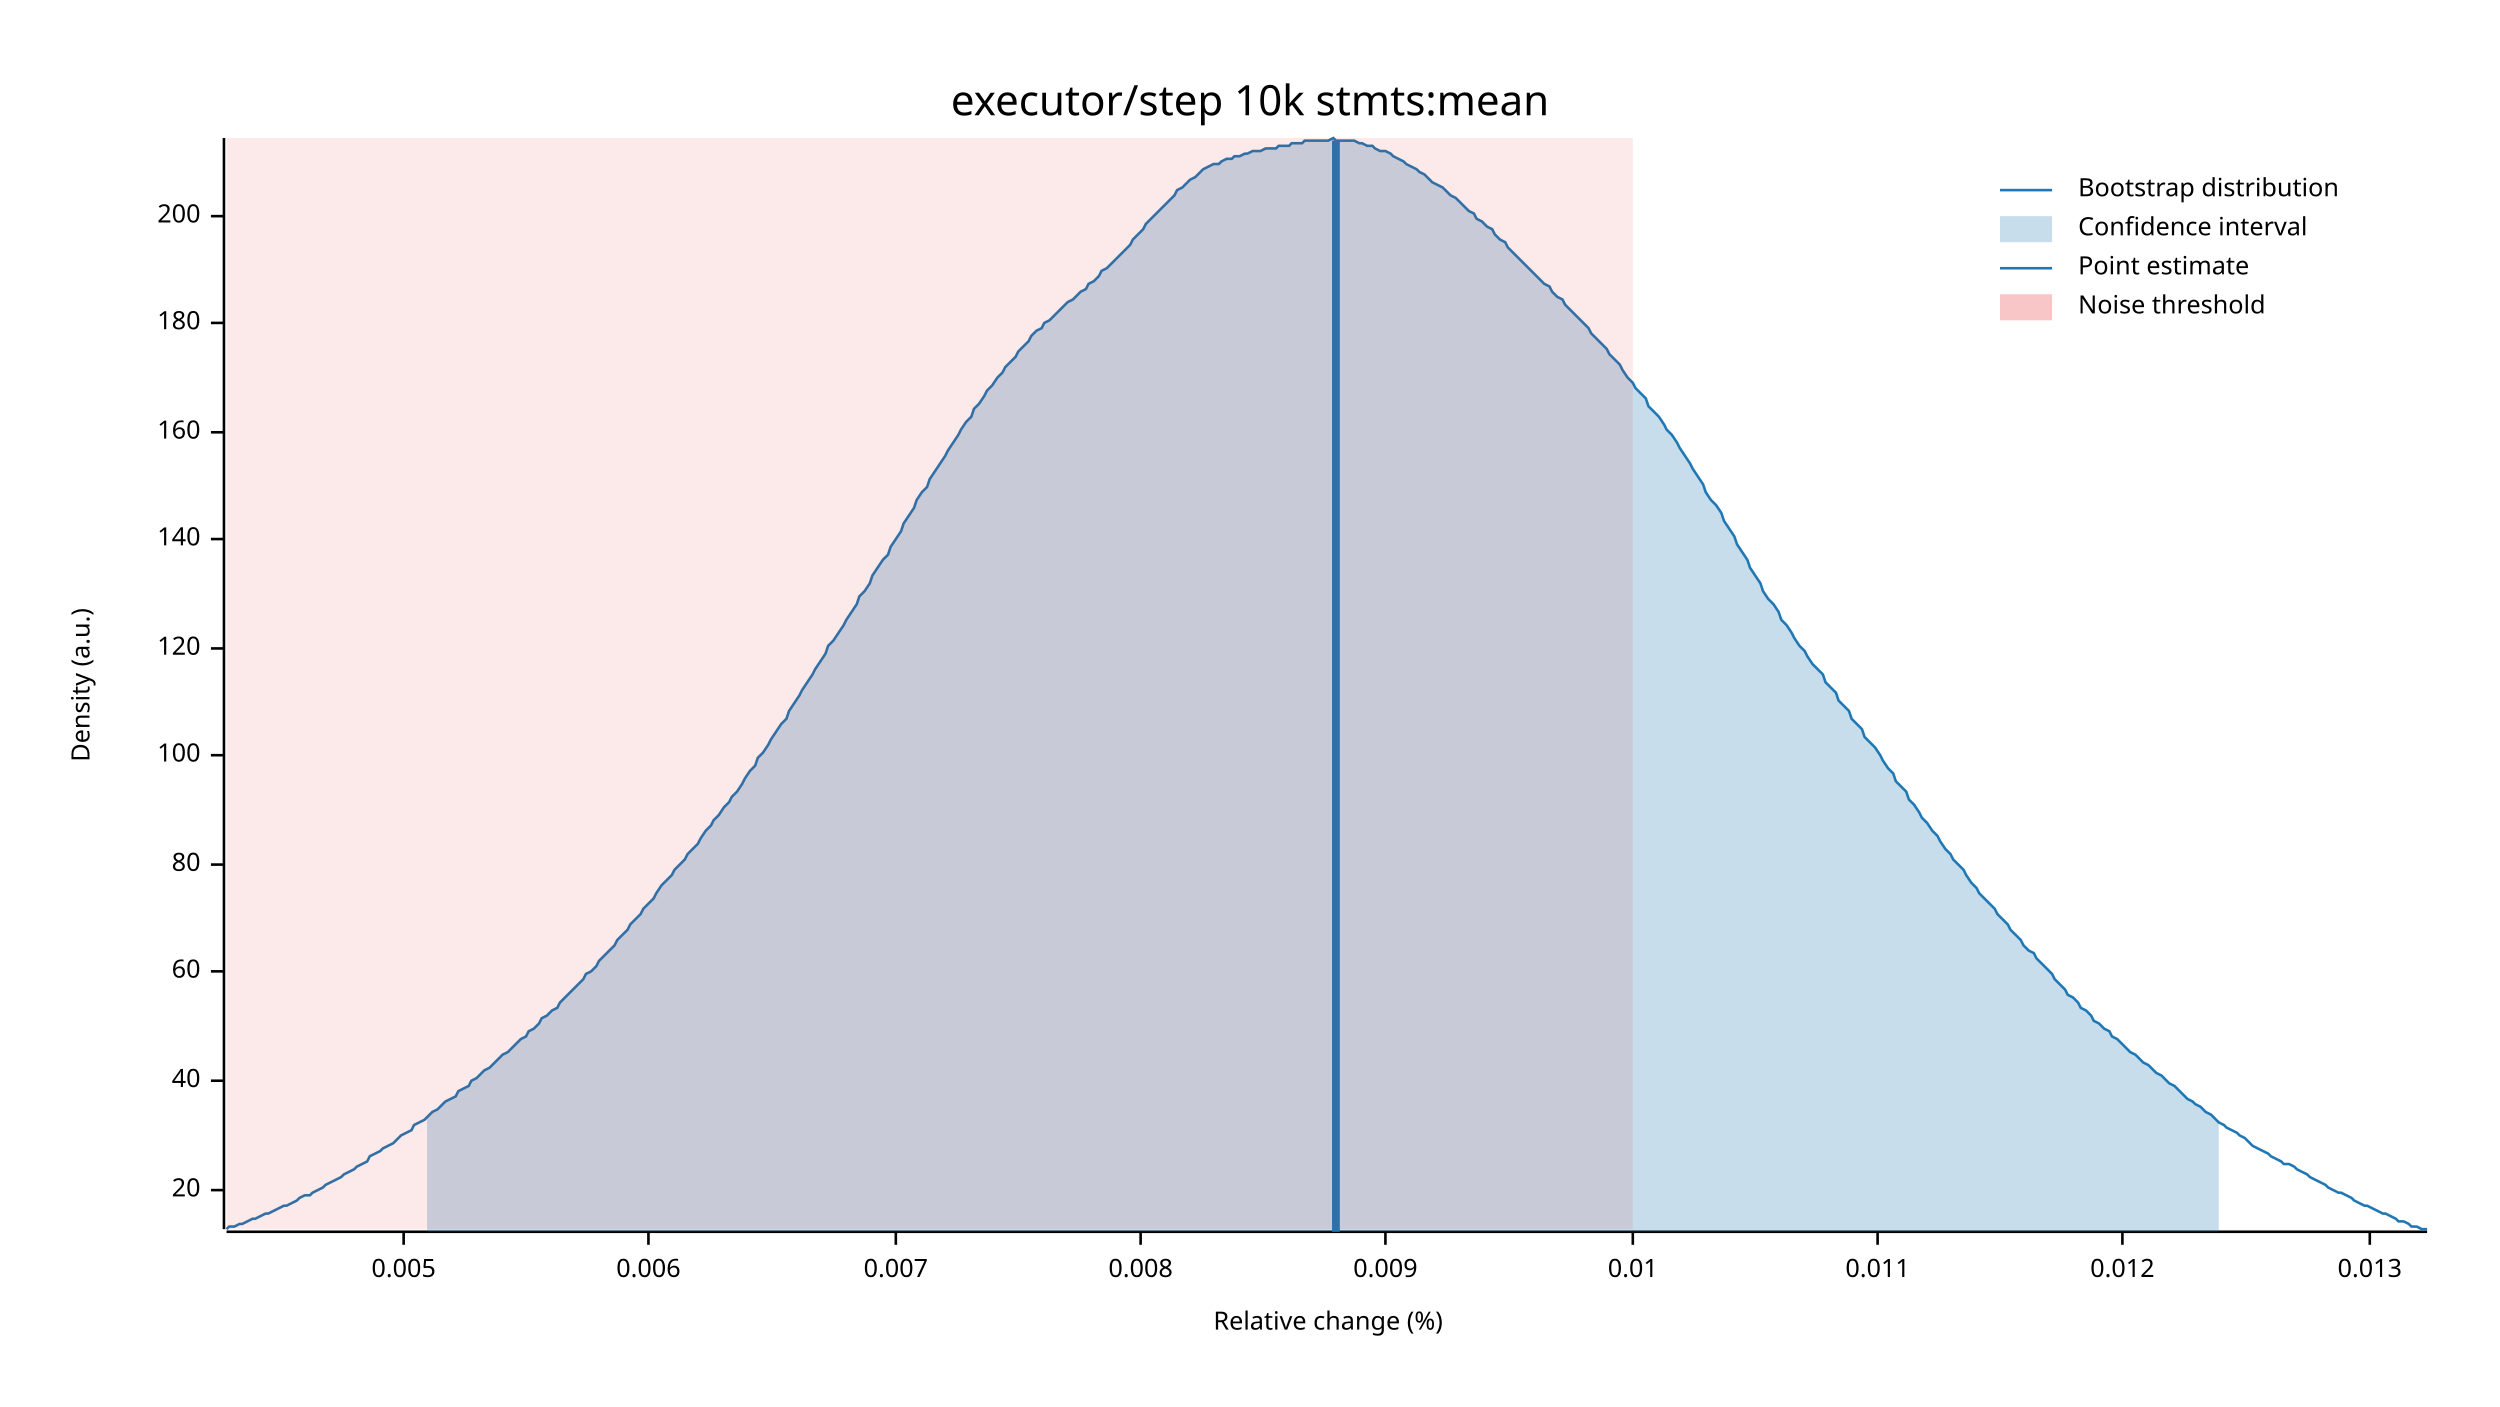
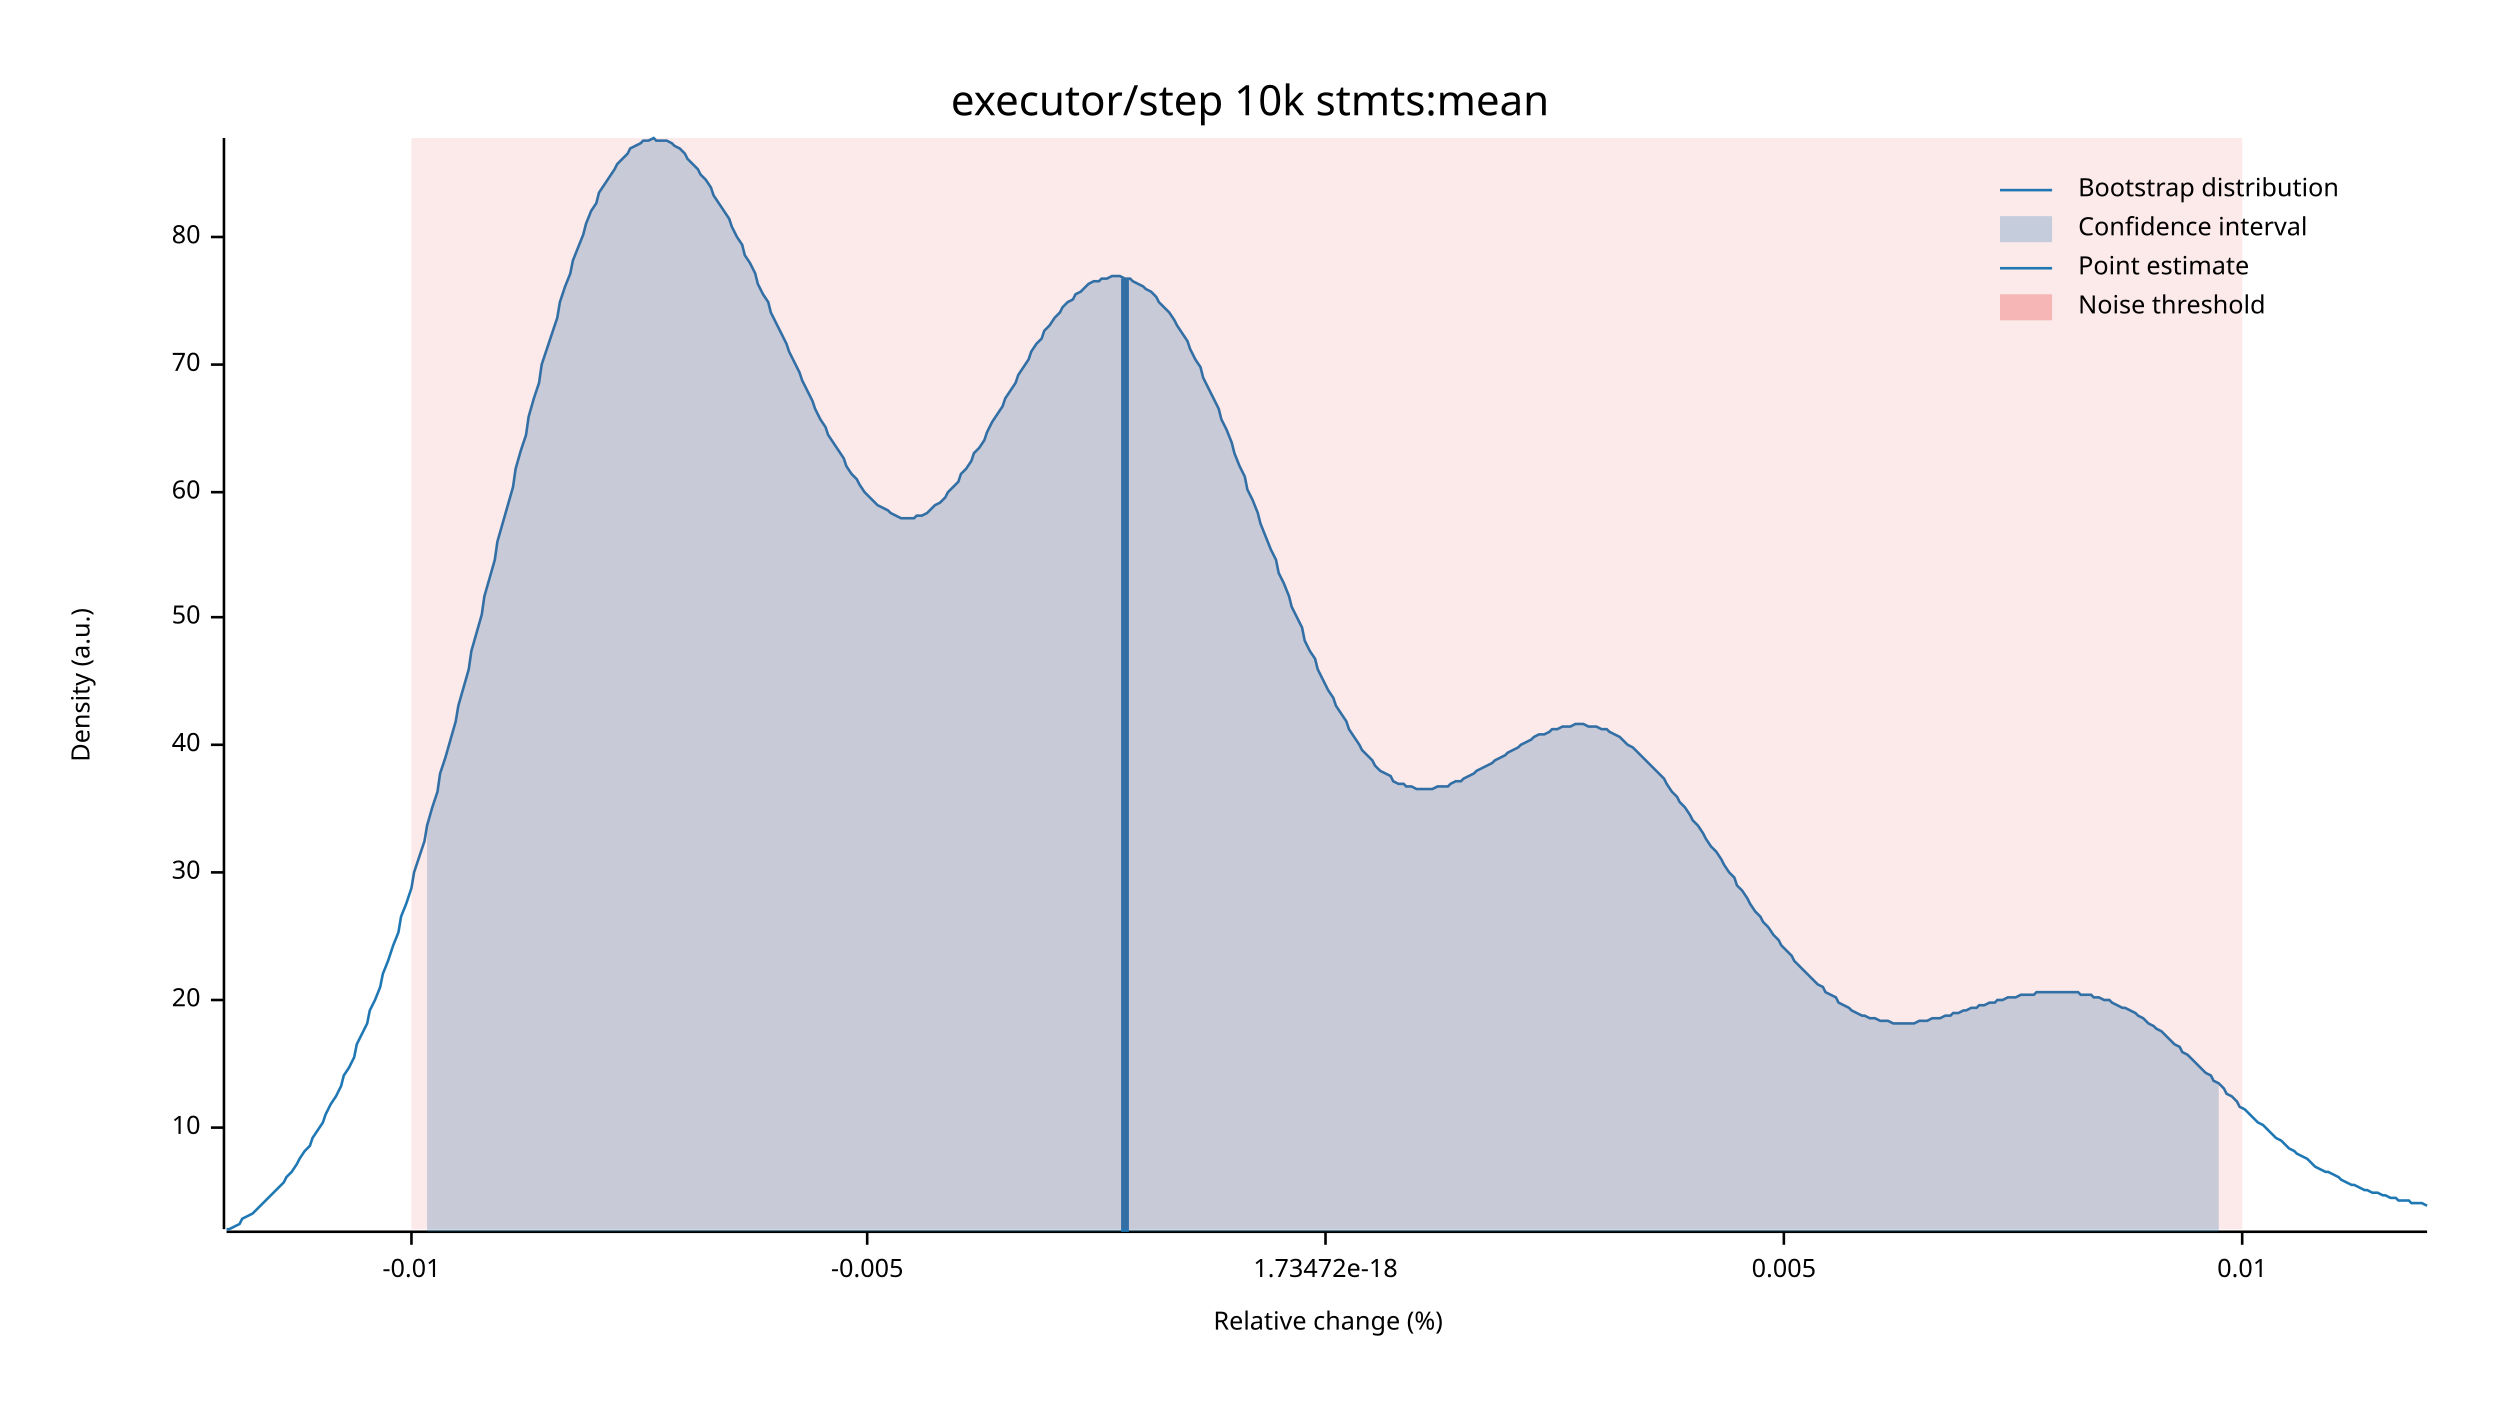
<svg xmlns="http://www.w3.org/2000/svg" width="960" height="540" viewBox="0 0 960 540">
  <text x="480" y="32" dy="0.76em" text-anchor="middle" font-family="sans-serif" font-size="16.129" opacity="1" fill="#000000">
executor/step 10k stmts:mean
</text>
  <text x="27" y="263" dy="0.76em" text-anchor="middle" font-family="sans-serif" font-size="9.677" opacity="1" fill="#000000" transform="rotate(270, 27, 263)">
Density (a.u.)
</text>
  <text x="510" y="513" dy="-0.5ex" text-anchor="middle" font-family="sans-serif" font-size="9.677" opacity="1" fill="#000000">
Relative change (%)
</text>
  <polyline fill="none" opacity="1" stroke="#000000" stroke-width="1" points="86,53 86,472 " />
-   <text x="77" y="457" dy="0.5ex" text-anchor="end" font-family="sans-serif" font-size="9.677" opacity="1" fill="#000000">
+   <text x="77" y="433" dy="0.5ex" text-anchor="end" font-family="sans-serif" font-size="9.677" opacity="1" fill="#000000">
+ 10
+ </text>
+   <polyline fill="none" opacity="1" stroke="#000000" stroke-width="1" points="81,433 86,433 " />
+   <text x="77" y="384" dy="0.5ex" text-anchor="end" font-family="sans-serif" font-size="9.677" opacity="1" fill="#000000">
20
</text>
-   <polyline fill="none" opacity="1" stroke="#000000" stroke-width="1" points="81,457 86,457 " />
-   <text x="77" y="415" dy="0.5ex" text-anchor="end" font-family="sans-serif" font-size="9.677" opacity="1" fill="#000000">
+   <polyline fill="none" opacity="1" stroke="#000000" stroke-width="1" points="81,384 86,384 " />
+   <text x="77" y="335" dy="0.5ex" text-anchor="end" font-family="sans-serif" font-size="9.677" opacity="1" fill="#000000">
+ 30
+ </text>
+   <polyline fill="none" opacity="1" stroke="#000000" stroke-width="1" points="81,335 86,335 " />
+   <text x="77" y="286" dy="0.5ex" text-anchor="end" font-family="sans-serif" font-size="9.677" opacity="1" fill="#000000">
40
</text>
-   <polyline fill="none" opacity="1" stroke="#000000" stroke-width="1" points="81,415 86,415 " />
-   <text x="77" y="373" dy="0.5ex" text-anchor="end" font-family="sans-serif" font-size="9.677" opacity="1" fill="#000000">
+   <polyline fill="none" opacity="1" stroke="#000000" stroke-width="1" points="81,286 86,286 " />
+   <text x="77" y="237" dy="0.5ex" text-anchor="end" font-family="sans-serif" font-size="9.677" opacity="1" fill="#000000">
+ 50
+ </text>
+   <polyline fill="none" opacity="1" stroke="#000000" stroke-width="1" points="81,237 86,237 " />
+   <text x="77" y="189" dy="0.5ex" text-anchor="end" font-family="sans-serif" font-size="9.677" opacity="1" fill="#000000">
60
</text>
-   <polyline fill="none" opacity="1" stroke="#000000" stroke-width="1" points="81,373 86,373 " />
-   <text x="77" y="332" dy="0.5ex" text-anchor="end" font-family="sans-serif" font-size="9.677" opacity="1" fill="#000000">
+   <polyline fill="none" opacity="1" stroke="#000000" stroke-width="1" points="81,189 86,189 " />
+   <text x="77" y="140" dy="0.5ex" text-anchor="end" font-family="sans-serif" font-size="9.677" opacity="1" fill="#000000">
+ 70
+ </text>
+   <polyline fill="none" opacity="1" stroke="#000000" stroke-width="1" points="81,140 86,140 " />
+   <text x="77" y="91" dy="0.5ex" text-anchor="end" font-family="sans-serif" font-size="9.677" opacity="1" fill="#000000">
80
</text>
-   <polyline fill="none" opacity="1" stroke="#000000" stroke-width="1" points="81,332 86,332 " />
-   <text x="77" y="290" dy="0.5ex" text-anchor="end" font-family="sans-serif" font-size="9.677" opacity="1" fill="#000000">
- 100
+   <polyline fill="none" opacity="1" stroke="#000000" stroke-width="1" points="81,91 86,91 " />
+   <polyline fill="none" opacity="1" stroke="#000000" stroke-width="1" points="87,473 932,473 " />
+   <text x="158" y="483" dy="0.76em" text-anchor="middle" font-family="sans-serif" font-size="9.677" opacity="1" fill="#000000">
+ -0.01
</text>
-   <polyline fill="none" opacity="1" stroke="#000000" stroke-width="1" points="81,290 86,290 " />
-   <text x="77" y="249" dy="0.5ex" text-anchor="end" font-family="sans-serif" font-size="9.677" opacity="1" fill="#000000">
- 120
+   <polyline fill="none" opacity="1" stroke="#000000" stroke-width="1" points="158,473 158,478 " />
+   <text x="333" y="483" dy="0.76em" text-anchor="middle" font-family="sans-serif" font-size="9.677" opacity="1" fill="#000000">
+ -0.005
</text>
-   <polyline fill="none" opacity="1" stroke="#000000" stroke-width="1" points="81,249 86,249 " />
-   <text x="77" y="207" dy="0.5ex" text-anchor="end" font-family="sans-serif" font-size="9.677" opacity="1" fill="#000000">
- 140
+   <polyline fill="none" opacity="1" stroke="#000000" stroke-width="1" points="333,473 333,478 " />
+   <text x="509" y="483" dy="0.76em" text-anchor="middle" font-family="sans-serif" font-size="9.677" opacity="1" fill="#000000">
+ 1.73472e-18
</text>
-   <polyline fill="none" opacity="1" stroke="#000000" stroke-width="1" points="81,207 86,207 " />
-   <text x="77" y="166" dy="0.5ex" text-anchor="end" font-family="sans-serif" font-size="9.677" opacity="1" fill="#000000">
- 160
- </text>
-   <polyline fill="none" opacity="1" stroke="#000000" stroke-width="1" points="81,166 86,166 " />
-   <text x="77" y="124" dy="0.5ex" text-anchor="end" font-family="sans-serif" font-size="9.677" opacity="1" fill="#000000">
- 180
- </text>
-   <polyline fill="none" opacity="1" stroke="#000000" stroke-width="1" points="81,124 86,124 " />
-   <text x="77" y="83" dy="0.5ex" text-anchor="end" font-family="sans-serif" font-size="9.677" opacity="1" fill="#000000">
- 200
- </text>
-   <polyline fill="none" opacity="1" stroke="#000000" stroke-width="1" points="81,83 86,83 " />
-   <polyline fill="none" opacity="1" stroke="#000000" stroke-width="1" points="87,473 932,473 " />
-   <text x="155" y="483" dy="0.76em" text-anchor="middle" font-family="sans-serif" font-size="9.677" opacity="1" fill="#000000">
+   <polyline fill="none" opacity="1" stroke="#000000" stroke-width="1" points="509,473 509,478 " />
+   <text x="685" y="483" dy="0.76em" text-anchor="middle" font-family="sans-serif" font-size="9.677" opacity="1" fill="#000000">
0.005
</text>
-   <polyline fill="none" opacity="1" stroke="#000000" stroke-width="1" points="155,473 155,478 " />
-   <text x="249" y="483" dy="0.76em" text-anchor="middle" font-family="sans-serif" font-size="9.677" opacity="1" fill="#000000">
- 0.006
- </text>
-   <polyline fill="none" opacity="1" stroke="#000000" stroke-width="1" points="249,473 249,478 " />
-   <text x="344" y="483" dy="0.76em" text-anchor="middle" font-family="sans-serif" font-size="9.677" opacity="1" fill="#000000">
- 0.007
- </text>
-   <polyline fill="none" opacity="1" stroke="#000000" stroke-width="1" points="344,473 344,478 " />
-   <text x="438" y="483" dy="0.76em" text-anchor="middle" font-family="sans-serif" font-size="9.677" opacity="1" fill="#000000">
- 0.008
- </text>
-   <polyline fill="none" opacity="1" stroke="#000000" stroke-width="1" points="438,473 438,478 " />
-   <text x="532" y="483" dy="0.76em" text-anchor="middle" font-family="sans-serif" font-size="9.677" opacity="1" fill="#000000">
- 0.009
- </text>
-   <polyline fill="none" opacity="1" stroke="#000000" stroke-width="1" points="532,473 532,478 " />
-   <text x="627" y="483" dy="0.76em" text-anchor="middle" font-family="sans-serif" font-size="9.677" opacity="1" fill="#000000">
+   <polyline fill="none" opacity="1" stroke="#000000" stroke-width="1" points="685,473 685,478 " />
+   <text x="861" y="483" dy="0.76em" text-anchor="middle" font-family="sans-serif" font-size="9.677" opacity="1" fill="#000000">
0.01
</text>
-   <polyline fill="none" opacity="1" stroke="#000000" stroke-width="1" points="627,473 627,478 " />
-   <text x="721" y="483" dy="0.76em" text-anchor="middle" font-family="sans-serif" font-size="9.677" opacity="1" fill="#000000">
- 0.011
- </text>
-   <polyline fill="none" opacity="1" stroke="#000000" stroke-width="1" points="721,473 721,478 " />
-   <text x="815" y="483" dy="0.76em" text-anchor="middle" font-family="sans-serif" font-size="9.677" opacity="1" fill="#000000">
- 0.012
- </text>
-   <polyline fill="none" opacity="1" stroke="#000000" stroke-width="1" points="815,473 815,478 " />
-   <text x="910" y="483" dy="0.76em" text-anchor="middle" font-family="sans-serif" font-size="9.677" opacity="1" fill="#000000">
- 0.013
- </text>
-   <polyline fill="none" opacity="1" stroke="#000000" stroke-width="1" points="910,473 910,478 " />
-   <polyline fill="none" opacity="1" stroke="#1F78B4" stroke-width="1" points="87,472 88,471 90,471 92,470 93,470 95,469 97,468 98,468 100,467 102,466 103,466 105,465 107,464 109,463 110,463 112,462 114,461 115,460 117,459 119,459 120,458 122,457 124,456 125,455 127,454 129,453 131,452 132,451 134,450 136,449 137,448 139,447 141,446 142,444 144,443 146,442 147,441 149,440 151,439 153,437 154,436 156,435 158,434 159,432 161,431 163,430 164,429 166,427 168,426 169,425 171,423 173,422 175,421 176,419 178,418 180,417 181,415 183,414 185,412 186,411 188,410 190,408 191,407 193,405 195,404 197,402 198,401 200,399 202,398 203,396 205,395 207,393 208,391 210,390 212,388 214,387 215,385 217,383 219,381 220,380 222,378 224,376 225,374 227,373 229,371 230,369 232,367 234,365 236,363 237,361 239,359 241,357 242,355 244,353 246,351 247,349 249,347 251,345 252,343 254,340 256,338 258,336 259,334 261,332 263,330 264,328 266,326 268,324 269,322 271,319 273,317 274,315 276,313 278,310 280,308 281,306 283,304 285,301 286,299 288,296 290,294 291,291 293,289 295,286 296,284 298,281 300,278 302,276 303,273 305,270 307,267 308,265 310,262 312,259 313,257 315,254 317,251 318,248 320,246 322,243 324,240 325,238 327,235 329,232 330,229 332,227 334,224 335,221 337,218 339,215 341,213 342,210 344,207 346,204 347,201 349,198 351,195 352,192 354,189 356,187 357,184 359,181 361,178 363,175 364,173 366,170 368,167 369,165 371,162 373,160 374,157 376,155 378,152 379,150 381,148 383,145 385,143 386,141 388,139 390,137 391,135 393,133 395,131 396,129 398,127 400,126 401,124 403,123 405,121 407,119 408,118 410,116 412,115 413,114 415,112 417,111 418,109 420,108 422,106 423,104 425,103 427,101 429,99 430,98 432,96 434,94 435,92 437,90 439,88 440,86 442,84 444,82 445,81 447,79 449,77 451,75 452,73 454,72 456,70 457,69 459,68 461,66 462,65 464,64 466,63 468,63 469,62 471,61 473,61 474,60 476,60 478,59 479,59 481,58 483,58 484,58 486,57 488,57 490,57 491,56 493,56 495,56 496,55 498,55 500,55 501,54 503,54 505,54 506,54 508,54 510,54 512,53 513,54 515,54 517,54 518,54 520,54 522,55 523,55 525,56 527,56 528,57 530,58 532,58 534,59 535,60 537,61 539,62 540,63 542,64 544,65 545,66 547,67 549,69 550,70 552,71 554,72 556,74 557,75 559,76 561,78 562,79 564,81 566,82 567,84 569,85 571,87 573,88 574,90 576,92 578,93 579,95 581,97 583,99 584,100 586,102 588,104 589,105 591,107 593,109 595,110 596,112 598,114 600,115 601,117 603,119 605,121 606,122 608,124 610,126 611,128 613,130 615,132 617,134 618,136 620,138 622,140 623,142 625,145 627,147 628,149 630,151 632,153 633,156 635,158 637,160 639,163 640,165 642,167 644,170 645,172 647,175 649,178 650,180 652,183 654,186 655,189 657,192 659,194 661,197 662,200 664,203 666,206 667,209 669,212 671,215 672,218 674,221 676,224 677,227 679,230 681,232 683,235 684,238 686,240 688,243 689,245 691,248 693,250 694,252 696,255 698,257 700,259 701,262 703,264 705,266 706,269 708,271 710,273 711,276 713,278 715,280 716,283 718,285 720,287 722,290 723,292 725,295 727,297 728,300 730,302 732,304 733,307 735,309 737,312 738,314 740,316 742,319 744,321 745,323 747,326 749,328 750,330 752,332 754,334 755,336 757,339 759,341 760,343 762,345 764,347 766,349 767,351 769,353 771,355 772,357 774,359 776,361 777,363 779,365 781,366 782,368 784,370 786,372 788,374 789,376 791,378 793,380 794,382 796,383 798,385 799,387 801,388 803,390 804,392 806,393 808,395 810,396 811,398 813,399 815,401 816,402 818,404 820,405 821,406 823,408 825,409 827,411 828,412 830,413 832,415 833,416 835,417 837,419 838,420 840,422 842,423 843,424 845,425 847,427 849,428 850,429 852,431 854,432 855,433 857,434 859,435 860,436 862,437 864,439 865,440 867,441 869,442 871,443 872,444 874,445 876,446 877,447 879,447 881,448 882,449 884,450 886,451 887,452 889,453 891,454 893,455 894,456 896,457 898,458 899,458 901,459 903,460 904,461 906,462 908,463 909,463 911,464 913,465 915,466 916,466 918,467 920,468 921,469 923,469 925,470 926,471 928,471 930,472 932,472 " />
-   <polygon opacity="0.25" fill="#1F78B4" points="164,429 166,427 168,426 169,425 171,423 173,422 175,421 176,419 178,418 180,417 181,415 183,414 185,412 186,411 188,410 190,408 191,407 193,405 195,404 197,402 198,401 200,399 202,398 203,396 205,395 207,393 208,391 210,390 212,388 214,387 215,385 217,383 219,381 220,380 222,378 224,376 225,374 227,373 229,371 230,369 232,367 234,365 236,363 237,361 239,359 241,357 242,355 244,353 246,351 247,349 249,347 251,345 252,343 254,340 256,338 258,336 259,334 261,332 263,330 264,328 266,326 268,324 269,322 271,319 273,317 274,315 276,313 278,310 280,308 281,306 283,304 285,301 286,299 288,296 290,294 291,291 293,289 295,286 296,284 298,281 300,278 302,276 303,273 305,270 307,267 308,265 310,262 312,259 313,257 315,254 317,251 318,248 320,246 322,243 324,240 325,238 327,235 329,232 330,229 332,227 334,224 335,221 337,218 339,215 341,213 342,210 344,207 346,204 347,201 349,198 351,195 352,192 354,189 356,187 357,184 359,181 361,178 363,175 364,173 366,170 368,167 369,165 371,162 373,160 374,157 376,155 378,152 379,150 381,148 383,145 385,143 386,141 388,139 390,137 391,135 393,133 395,131 396,129 398,127 400,126 401,124 403,123 405,121 407,119 408,118 410,116 412,115 413,114 415,112 417,111 418,109 420,108 422,106 423,104 425,103 427,101 429,99 430,98 432,96 434,94 435,92 437,90 439,88 440,86 442,84 444,82 445,81 447,79 449,77 451,75 452,73 454,72 456,70 457,69 459,68 461,66 462,65 464,64 466,63 468,63 469,62 471,61 473,61 474,60 476,60 478,59 479,59 481,58 483,58 484,58 486,57 488,57 490,57 491,56 493,56 495,56 496,55 498,55 500,55 501,54 503,54 505,54 506,54 508,54 510,54 512,53 513,54 515,54 517,54 518,54 520,54 522,55 523,55 525,56 527,56 528,57 530,58 532,58 534,59 535,60 537,61 539,62 540,63 542,64 544,65 545,66 547,67 549,69 550,70 552,71 554,72 556,74 557,75 559,76 561,78 562,79 564,81 566,82 567,84 569,85 571,87 573,88 574,90 576,92 578,93 579,95 581,97 583,99 584,100 586,102 588,104 589,105 591,107 593,109 595,110 596,112 598,114 600,115 601,117 603,119 605,121 606,122 608,124 610,126 611,128 613,130 615,132 617,134 618,136 620,138 622,140 623,142 625,145 627,147 628,149 630,151 632,153 633,156 635,158 637,160 639,163 640,165 642,167 644,170 645,172 647,175 649,178 650,180 652,183 654,186 655,189 657,192 659,194 661,197 662,200 664,203 666,206 667,209 669,212 671,215 672,218 674,221 676,224 677,227 679,230 681,232 683,235 684,238 686,240 688,243 689,245 691,248 693,250 694,252 696,255 698,257 700,259 701,262 703,264 705,266 706,269 708,271 710,273 711,276 713,278 715,280 716,283 718,285 720,287 722,290 723,292 725,295 727,297 728,300 730,302 732,304 733,307 735,309 737,312 738,314 740,316 742,319 744,321 745,323 747,326 749,328 750,330 752,332 754,334 755,336 757,339 759,341 760,343 762,345 764,347 766,349 767,351 769,353 771,355 772,357 774,359 776,361 777,363 779,365 781,366 782,368 784,370 786,372 788,374 789,376 791,378 793,380 794,382 796,383 798,385 799,387 801,388 803,390 804,392 806,393 808,395 810,396 811,398 813,399 815,401 816,402 818,404 820,405 821,406 823,408 825,409 827,411 828,412 830,413 832,415 833,416 835,417 837,419 838,420 840,422 842,423 843,424 845,425 847,427 849,428 850,429 852,431 852,473 164,473 " />
-   <polyline fill="none" opacity="1" stroke="#1F78B4" stroke-width="3" points="513,473 513,54 " />
-   <rect x="87" y="53" width="540" height="419" opacity="0.1" fill="#E31A1C" stroke="none" />
+   <polyline fill="none" opacity="1" stroke="#000000" stroke-width="1" points="861,473 861,478 " />
+   <polyline fill="none" opacity="1" stroke="#1F78B4" stroke-width="1" points="87,472 88,472 90,471 92,470 93,468 95,467 97,466 98,465 100,463 102,461 103,460 105,458 107,456 109,454 110,452 112,450 114,447 115,445 117,442 119,440 120,437 122,434 124,431 125,428 127,424 129,421 131,417 132,413 134,410 136,406 137,401 139,397 141,393 142,388 144,384 146,379 147,374 149,369 151,363 153,358 154,352 156,347 158,341 159,335 161,329 163,323 164,317 166,310 168,304 169,297 171,291 173,284 175,277 176,271 178,264 180,257 181,250 183,243 185,236 186,229 188,222 190,215 191,208 193,201 195,194 197,187 198,180 200,173 202,167 203,160 205,153 207,147 208,140 210,134 212,128 214,122 215,116 217,110 219,105 220,100 222,95 224,90 225,86 227,81 229,78 230,74 232,71 234,68 236,65 237,63 239,61 241,59 242,57 244,56 246,55 247,54 249,54 251,53 252,54 254,54 256,54 258,55 259,56 261,57 263,59 264,61 266,63 268,65 269,67 271,69 273,72 274,75 276,78 278,81 280,84 281,87 283,91 285,94 286,98 288,101 290,105 291,109 293,113 295,116 296,120 298,124 300,128 302,132 303,135 305,139 307,143 308,146 310,150 312,154 313,157 315,161 317,164 318,167 320,170 322,173 324,176 325,179 327,182 329,184 330,186 332,189 334,191 335,192 337,194 339,195 341,196 342,197 344,198 346,199 347,199 349,199 351,199 352,198 354,198 356,197 357,196 359,194 361,193 363,191 364,189 366,187 368,185 369,182 371,180 373,177 374,174 376,172 378,169 379,166 381,162 383,159 385,156 386,153 388,150 390,147 391,144 393,141 395,138 396,135 398,132 400,130 401,127 403,125 405,122 407,120 408,118 410,116 412,115 413,113 415,112 417,110 418,109 420,108 422,108 423,107 425,107 427,106 429,106 430,106 432,107 434,107 435,108 437,109 439,110 440,111 442,112 444,114 445,116 447,118 449,120 451,123 452,125 454,128 456,131 457,134 459,138 461,141 462,145 464,149 466,153 468,157 469,161 471,165 473,170 474,174 476,179 478,183 479,188 481,192 483,197 484,201 486,206 488,211 490,215 491,220 493,224 495,229 496,233 498,237 500,241 501,246 503,250 505,253 506,257 508,261 510,265 512,268 513,271 515,274 517,277 518,280 520,283 522,286 523,288 525,290 527,292 528,294 530,296 532,297 534,298 535,300 537,301 539,301 540,302 542,302 544,303 545,303 547,303 549,303 550,303 552,302 554,302 556,302 557,301 559,300 561,300 562,299 564,298 566,297 567,296 569,295 571,294 573,293 574,292 576,291 578,290 579,289 581,288 583,287 584,286 586,285 588,284 589,283 591,282 593,282 595,281 596,280 598,280 600,279 601,279 603,279 605,278 606,278 608,278 610,279 611,279 613,279 615,280 617,280 618,281 620,282 622,283 623,284 625,286 627,287 628,288 630,290 632,292 633,293 635,295 637,297 639,299 640,301 642,304 644,306 645,308 647,310 649,313 650,315 652,317 654,320 655,322 657,325 659,327 661,330 662,332 664,335 666,337 667,340 669,342 671,345 672,347 674,350 676,352 677,354 679,356 681,359 683,361 684,363 686,365 688,367 689,369 691,371 693,373 694,374 696,376 698,378 700,379 701,381 703,382 705,383 706,385 708,386 710,387 711,388 713,389 715,390 716,390 718,391 720,391 722,392 723,392 725,392 727,393 728,393 730,393 732,393 733,393 735,393 737,392 738,392 740,392 742,391 744,391 745,391 747,390 749,390 750,389 752,389 754,388 755,388 757,387 759,387 760,386 762,386 764,385 766,385 767,384 769,384 771,383 772,383 774,383 776,382 777,382 779,382 781,382 782,381 784,381 786,381 788,381 789,381 791,381 793,381 794,381 796,381 798,381 799,382 801,382 803,382 804,383 806,383 808,384 810,384 811,385 813,386 815,387 816,387 818,388 820,389 821,390 823,391 825,393 827,394 828,395 830,396 832,398 833,399 835,401 837,402 838,404 840,405 842,407 843,408 845,410 847,412 849,413 850,415 852,416 854,418 855,420 857,421 859,423 860,425 862,426 864,428 865,429 867,431 869,432 871,434 872,435 874,437 876,438 877,439 879,441 881,442 882,443 884,444 886,445 887,446 889,448 891,449 893,450 894,450 896,451 898,452 899,453 901,454 903,455 904,455 906,456 908,457 909,457 911,458 913,458 915,459 916,459 918,460 920,460 921,461 923,461 925,461 926,462 928,462 930,462 932,463 " />
+   <polygon opacity="0.25" fill="#1F78B4" points="164,317 166,310 168,304 169,297 171,291 173,284 175,277 176,271 178,264 180,257 181,250 183,243 185,236 186,229 188,222 190,215 191,208 193,201 195,194 197,187 198,180 200,173 202,167 203,160 205,153 207,147 208,140 210,134 212,128 214,122 215,116 217,110 219,105 220,100 222,95 224,90 225,86 227,81 229,78 230,74 232,71 234,68 236,65 237,63 239,61 241,59 242,57 244,56 246,55 247,54 249,54 251,53 252,54 254,54 256,54 258,55 259,56 261,57 263,59 264,61 266,63 268,65 269,67 271,69 273,72 274,75 276,78 278,81 280,84 281,87 283,91 285,94 286,98 288,101 290,105 291,109 293,113 295,116 296,120 298,124 300,128 302,132 303,135 305,139 307,143 308,146 310,150 312,154 313,157 315,161 317,164 318,167 320,170 322,173 324,176 325,179 327,182 329,184 330,186 332,189 334,191 335,192 337,194 339,195 341,196 342,197 344,198 346,199 347,199 349,199 351,199 352,198 354,198 356,197 357,196 359,194 361,193 363,191 364,189 366,187 368,185 369,182 371,180 373,177 374,174 376,172 378,169 379,166 381,162 383,159 385,156 386,153 388,150 390,147 391,144 393,141 395,138 396,135 398,132 400,130 401,127 403,125 405,122 407,120 408,118 410,116 412,115 413,113 415,112 417,110 418,109 420,108 422,108 423,107 425,107 427,106 429,106 430,106 432,107 434,107 435,108 437,109 439,110 440,111 442,112 444,114 445,116 447,118 449,120 451,123 452,125 454,128 456,131 457,134 459,138 461,141 462,145 464,149 466,153 468,157 469,161 471,165 473,170 474,174 476,179 478,183 479,188 481,192 483,197 484,201 486,206 488,211 490,215 491,220 493,224 495,229 496,233 498,237 500,241 501,246 503,250 505,253 506,257 508,261 510,265 512,268 513,271 515,274 517,277 518,280 520,283 522,286 523,288 525,290 527,292 528,294 530,296 532,297 534,298 535,300 537,301 539,301 540,302 542,302 544,303 545,303 547,303 549,303 550,303 552,302 554,302 556,302 557,301 559,300 561,300 562,299 564,298 566,297 567,296 569,295 571,294 573,293 574,292 576,291 578,290 579,289 581,288 583,287 584,286 586,285 588,284 589,283 591,282 593,282 595,281 596,280 598,280 600,279 601,279 603,279 605,278 606,278 608,278 610,279 611,279 613,279 615,280 617,280 618,281 620,282 622,283 623,284 625,286 627,287 628,288 630,290 632,292 633,293 635,295 637,297 639,299 640,301 642,304 644,306 645,308 647,310 649,313 650,315 652,317 654,320 655,322 657,325 659,327 661,330 662,332 664,335 666,337 667,340 669,342 671,345 672,347 674,350 676,352 677,354 679,356 681,359 683,361 684,363 686,365 688,367 689,369 691,371 693,373 694,374 696,376 698,378 700,379 701,381 703,382 705,383 706,385 708,386 710,387 711,388 713,389 715,390 716,390 718,391 720,391 722,392 723,392 725,392 727,393 728,393 730,393 732,393 733,393 735,393 737,392 738,392 740,392 742,391 744,391 745,391 747,390 749,390 750,389 752,389 754,388 755,388 757,387 759,387 760,386 762,386 764,385 766,385 767,384 769,384 771,383 772,383 774,383 776,382 777,382 779,382 781,382 782,381 784,381 786,381 788,381 789,381 791,381 793,381 794,381 796,381 798,381 799,382 801,382 803,382 804,383 806,383 808,384 810,384 811,385 813,386 815,387 816,387 818,388 820,389 821,390 823,391 825,393 827,394 828,395 830,396 832,398 833,399 835,401 837,402 838,404 840,405 842,407 843,408 845,410 847,412 849,413 850,415 852,416 852,473 164,473 " />
+   <polyline fill="none" opacity="1" stroke="#1F78B4" stroke-width="3" points="432,473 432,107 " />
+   <rect x="158" y="53" width="703" height="419" opacity="0.1" fill="#E31A1C" stroke="none" />
  <text x="798" y="68" dy="0.76em" text-anchor="start" font-family="sans-serif" font-size="9.677" opacity="1" fill="#000000">
Bootstrap distribution
</text>
  <text x="798" y="83" dy="0.76em" text-anchor="start" font-family="sans-serif" font-size="9.677" opacity="1" fill="#000000">
Confidence interval
</text>
  <text x="798" y="98" dy="0.76em" text-anchor="start" font-family="sans-serif" font-size="9.677" opacity="1" fill="#000000">
Point estimate
</text>
  <text x="798" y="113" dy="0.76em" text-anchor="start" font-family="sans-serif" font-size="9.677" opacity="1" fill="#000000">
Noise threshold
</text>
  <polyline fill="none" opacity="1" stroke="#1F78B4" stroke-width="1" points="768,73 788,73 " />
  <rect x="768" y="83" width="20" height="10" opacity="0.25" fill="#1F78B4" stroke="none" />
  <polyline fill="none" opacity="1" stroke="#1F78B4" stroke-width="1" points="768,103 788,103 " />
  <rect x="768" y="113" width="20" height="10" opacity="0.25" fill="#E31A1C" stroke="none" />
</svg>
